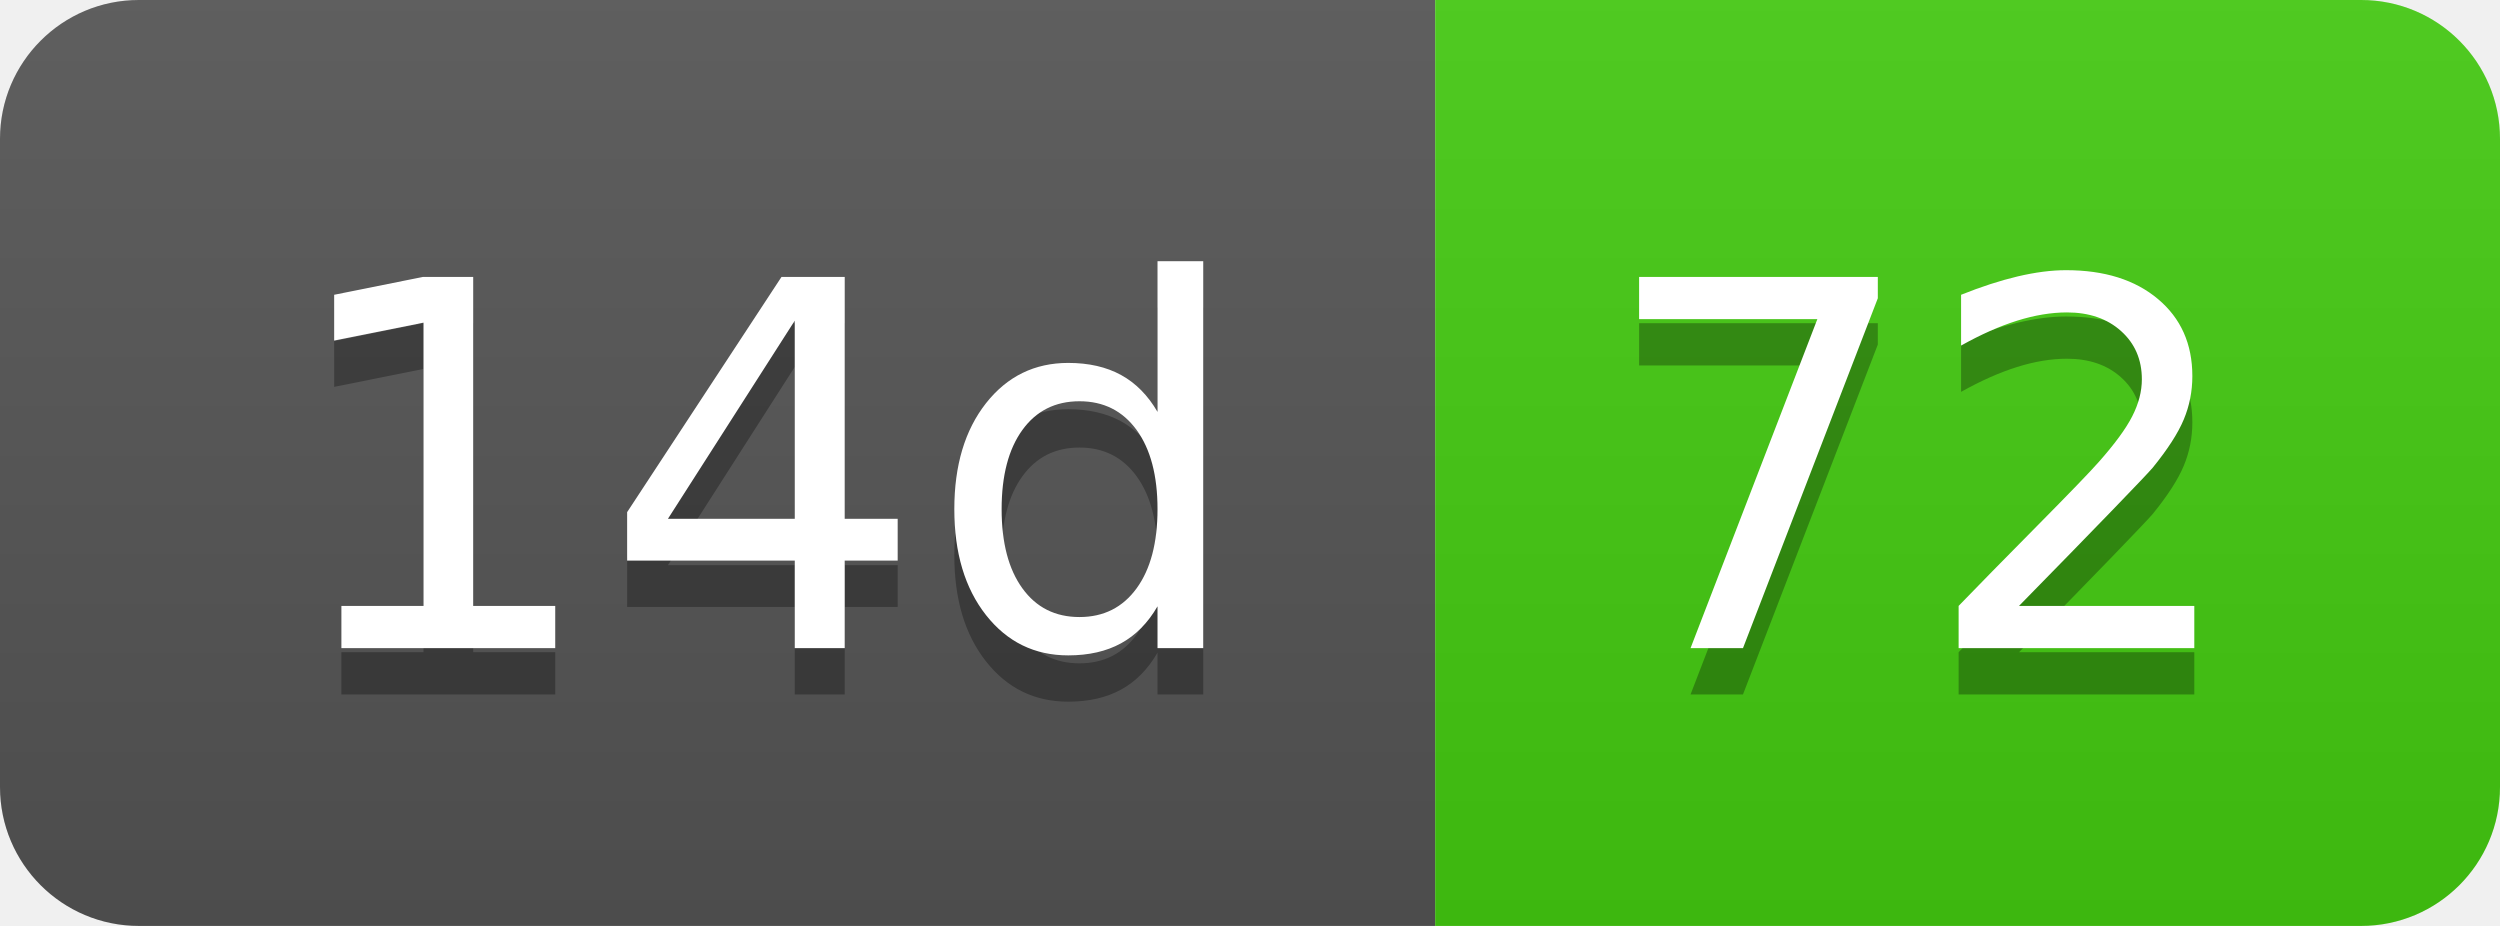
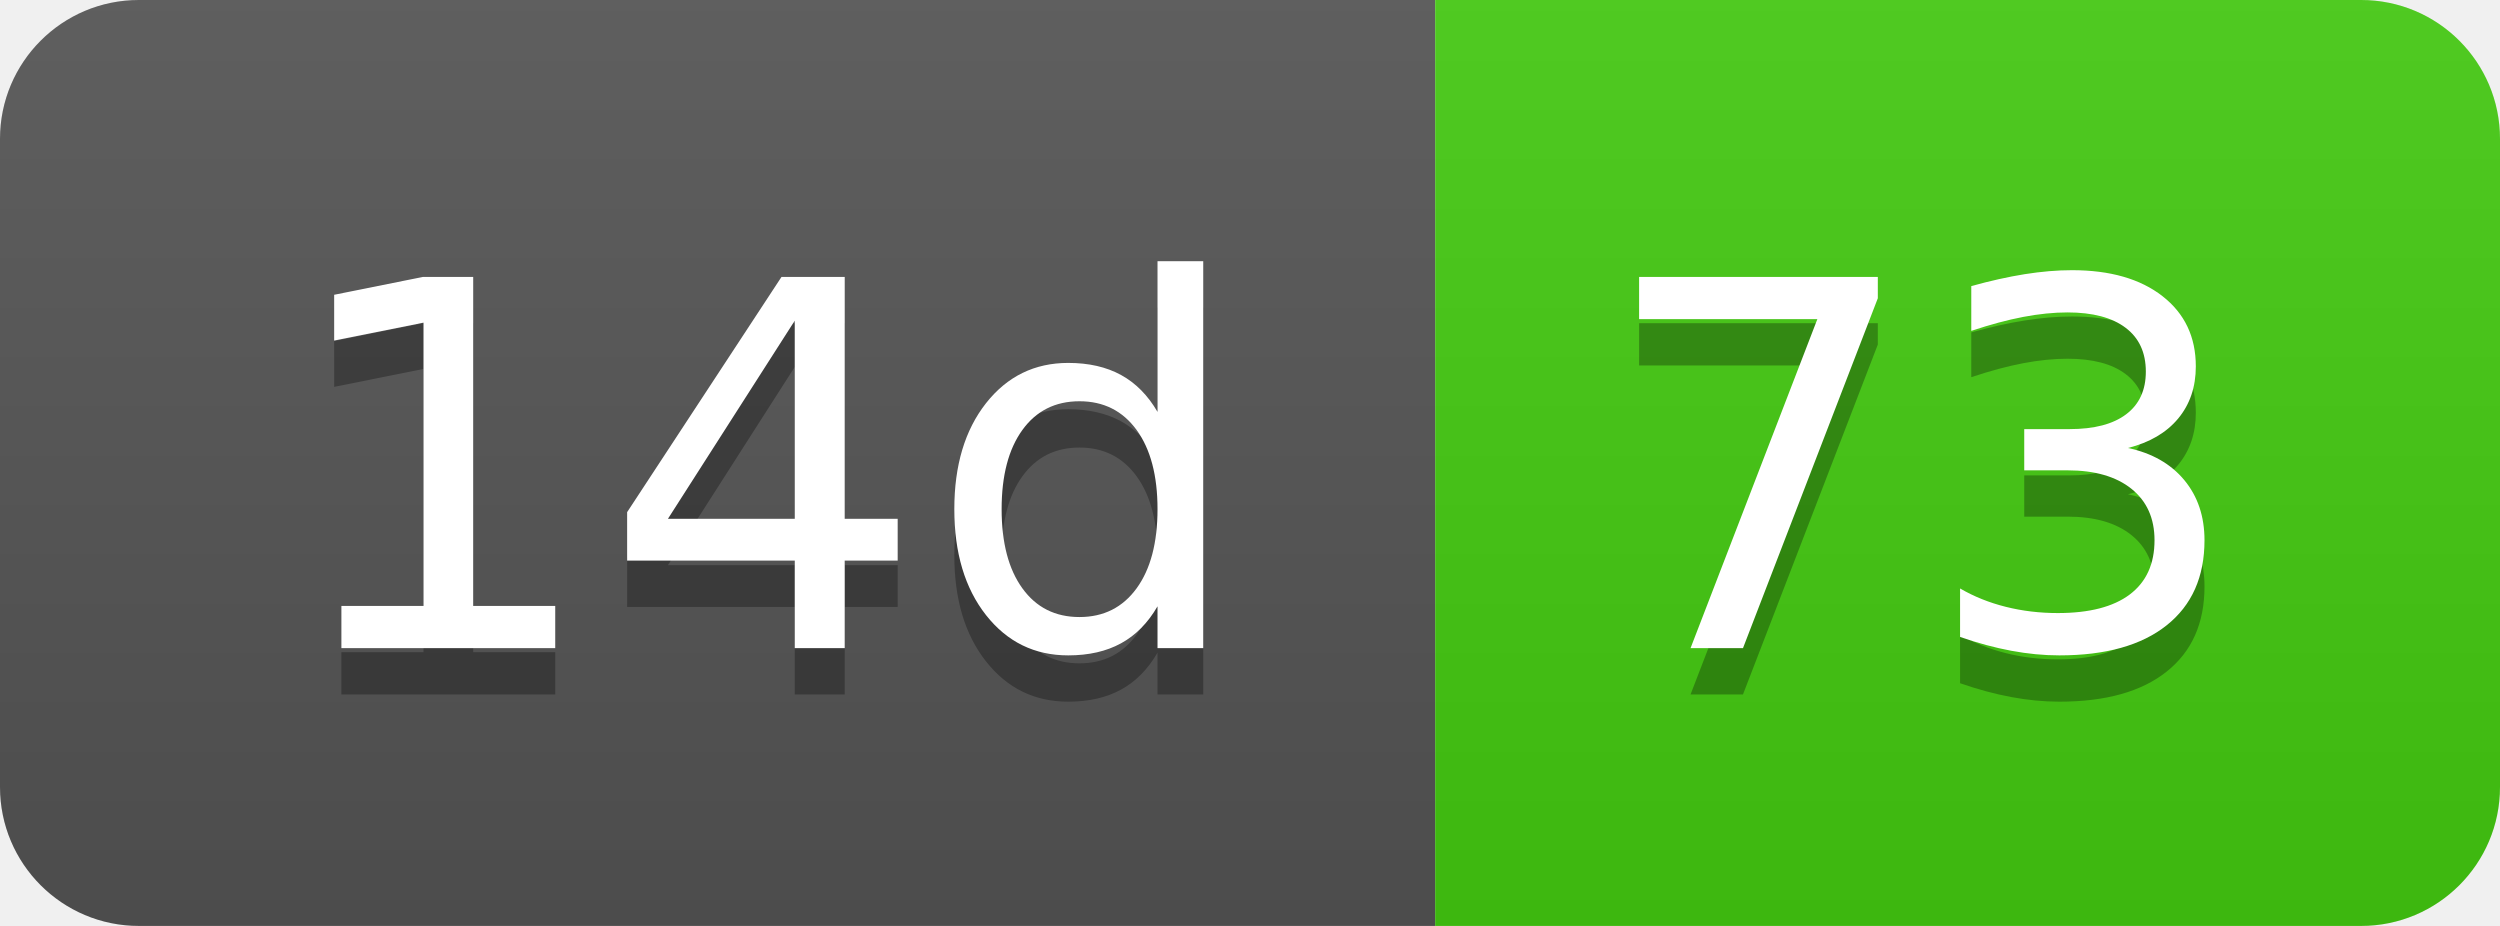
- <svg xmlns="http://www.w3.org/2000/svg" width="54" height="20" role="img" aria-label="14d: 72">
+ <svg xmlns="http://www.w3.org/2000/svg" width="54" height="20" role="img" aria-label="14d: 73">
  <linearGradient id="s" x2="0" y2="100%">
    <stop offset="0" stop-color="#bbb" stop-opacity=".1" />
    <stop offset="1" stop-opacity=".1" />
  </linearGradient>
  <clipPath id="r">
    <rect width="54" height="20" rx="3" fill="#fff" />
  </clipPath>
  <g clip-path="url(#r)">
    <rect width="31" height="20" fill="#555" />
    <rect x="31" width="23" height="20" fill="#4c1" />
    <rect width="54" height="20" fill="url(#s)" />
  </g>
  <g fill="#fff" text-anchor="middle" font-family="Verdana,Geneva,DejaVu Sans,sans-serif" text-rendering="geometricPrecision" font-size="110">
    <text aria-hidden="true" x="165" y="150" fill="#010101" fill-opacity=".3" transform="scale(.1)" textLength="210">14d</text>
    <text x="165" y="140" transform="scale(.1)" fill="#fff" textLength="210">14d</text>
-     <text aria-hidden="true" x="415" y="150" fill="#010101" fill-opacity=".3" transform="scale(.1)" textLength="130">72</text>
-     <text x="415" y="140" transform="scale(.1)" fill="#fff" textLength="130">72</text>
+     <text aria-hidden="true" x="415" y="150" fill="#010101" fill-opacity=".3" transform="scale(.1)" textLength="130">73</text>
+     <text x="415" y="140" transform="scale(.1)" fill="#fff" textLength="130">73</text>
  </g>
</svg>
